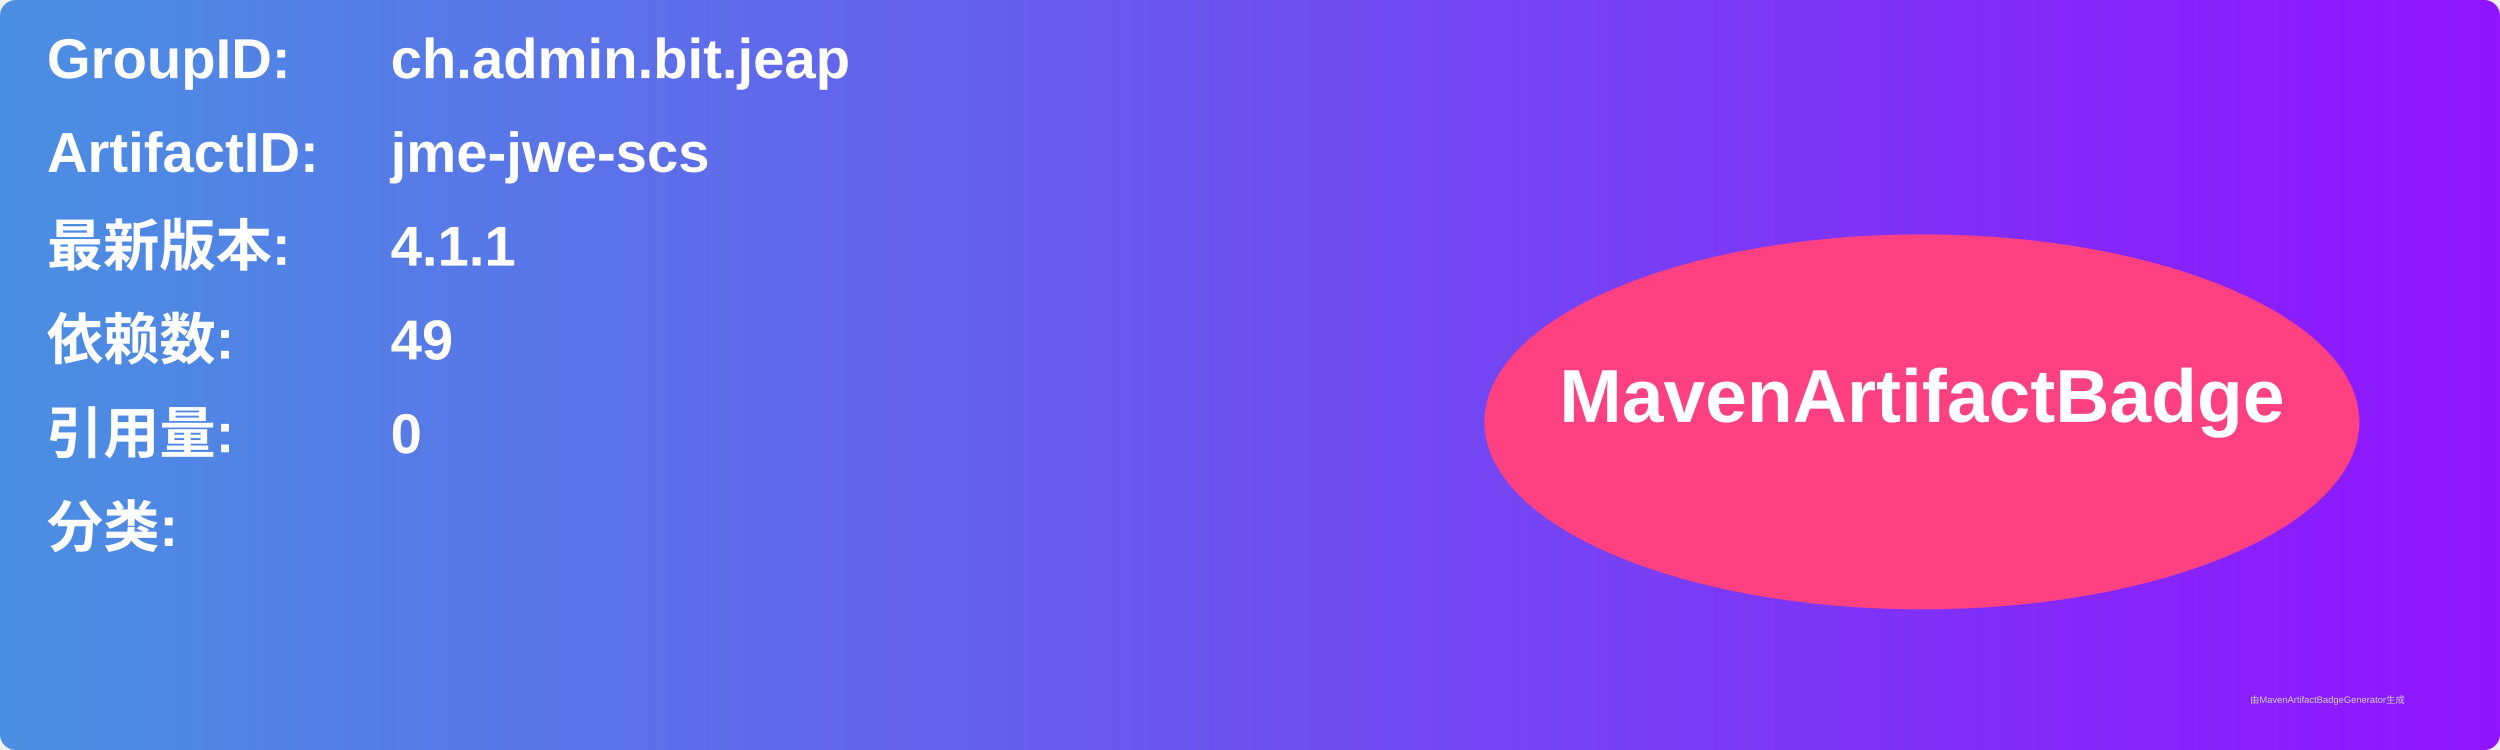
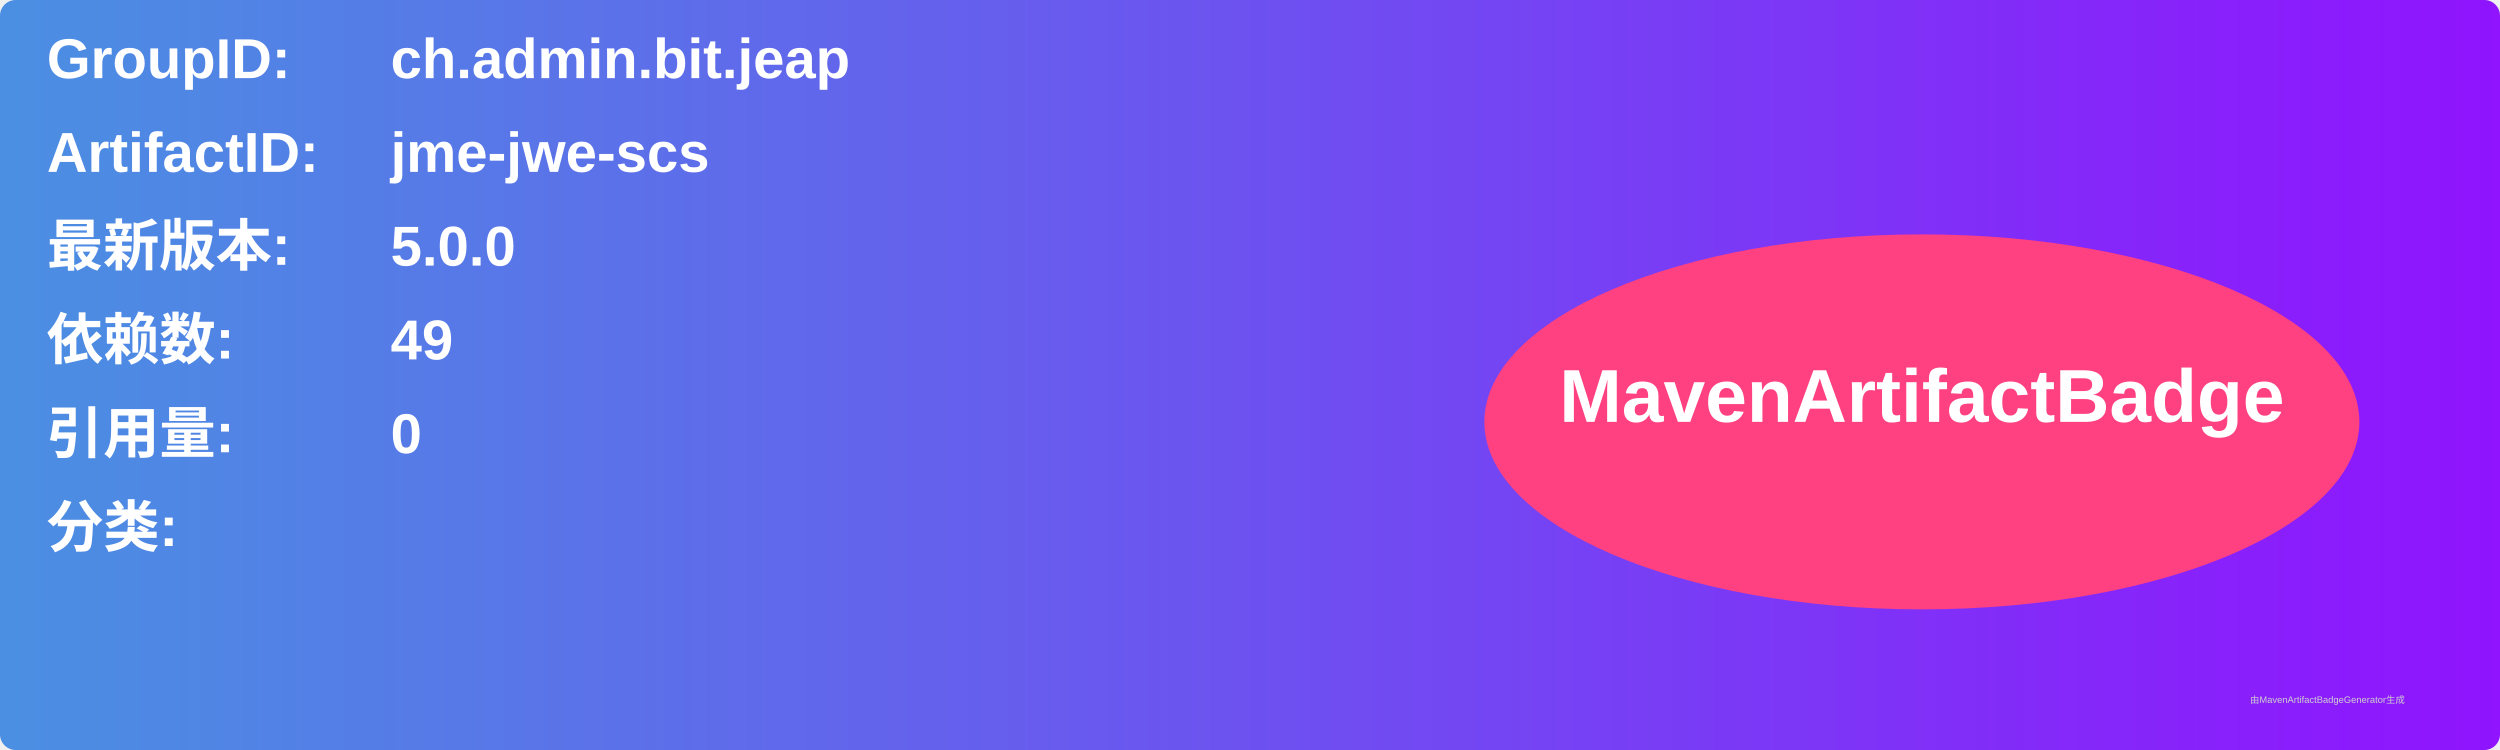
<svg xmlns="http://www.w3.org/2000/svg" width="800" height="240" viewBox="0 0 800 240">
  <linearGradient id="grad" x1="0%" y1="0%" x2="100%" y2="0%">
    <stop offset="0%" stop-color="#4a90e2" />
    <stop offset="100%" stop-color="#9013fe" />
  </linearGradient>
  <rect width="100%" height="100%" rx="5" ry="5" fill="url(#grad)" />
  <g transform="translate(15, 15)">
    <text x="0" y="10" font-family="Arial" font-size="18" fill="white" font-weight="bold" width="260">GroupID:</text>
    <text x="110" y="10" font-family="Arial" font-size="18" fill="white" font-weight="bold" width="460">ch.admin.bit.jeap</text>
    <text x="0" y="40" font-family="Arial" font-size="18" fill="white" font-weight="bold" width="260">ArtifactID:</text>
    <text x="110" y="40" font-family="Arial" font-size="18" fill="white" font-weight="bold" width="460">jme-jwe-scs</text>
    <text x="0" y="70" font-family="Arial" font-size="18" fill="white" font-weight="bold">最新版本:</text>
    <text x="110" y="70" font-family="Arial" font-size="18" fill="white" font-weight="bold">
-       <tspan font-weight="bold">4.1.1</tspan>
+       <tspan font-weight="bold">5.0.0</tspan>
    </text>
    <text x="0" y="100" font-family="Arial" font-size="18" fill="white" font-weight="bold">依赖数: </text>
    <text x="110" y="100" font-family="Arial" font-size="18" fill="white">
      <tspan font-weight="bold">49</tspan>
    </text>
    <text x="0" y="130" font-family="Arial" font-size="18" fill="white" font-weight="bold">引用量: </text>
    <text x="110" y="130" font-family="Arial" font-size="18" fill="white">
      <tspan font-weight="bold">0</tspan>
    </text>
    <text x="0" y="160" font-family="Arial" font-size="18" fill="white" font-weight="bold">分类:</text>
    <text x="10" y="190" font-family="Arial" font-size="10" fill="white">
      <tspan font-weight="bold" />
    </text>
    <ellipse cx="600" cy="120" rx="140" ry="60" fill="#ff4081" />
    <text x="600" y="120" text-anchor="middle" font-family="Arial" font-size="24" fill="white" font-weight="bold">MavenArtifactBadge</text>
  </g>
  <text x="720" y="225" font-family="Arial" font-size="3" fill="#d0d0d0">由MavenArtifactBadgeGenerator生成</text>
</svg>
